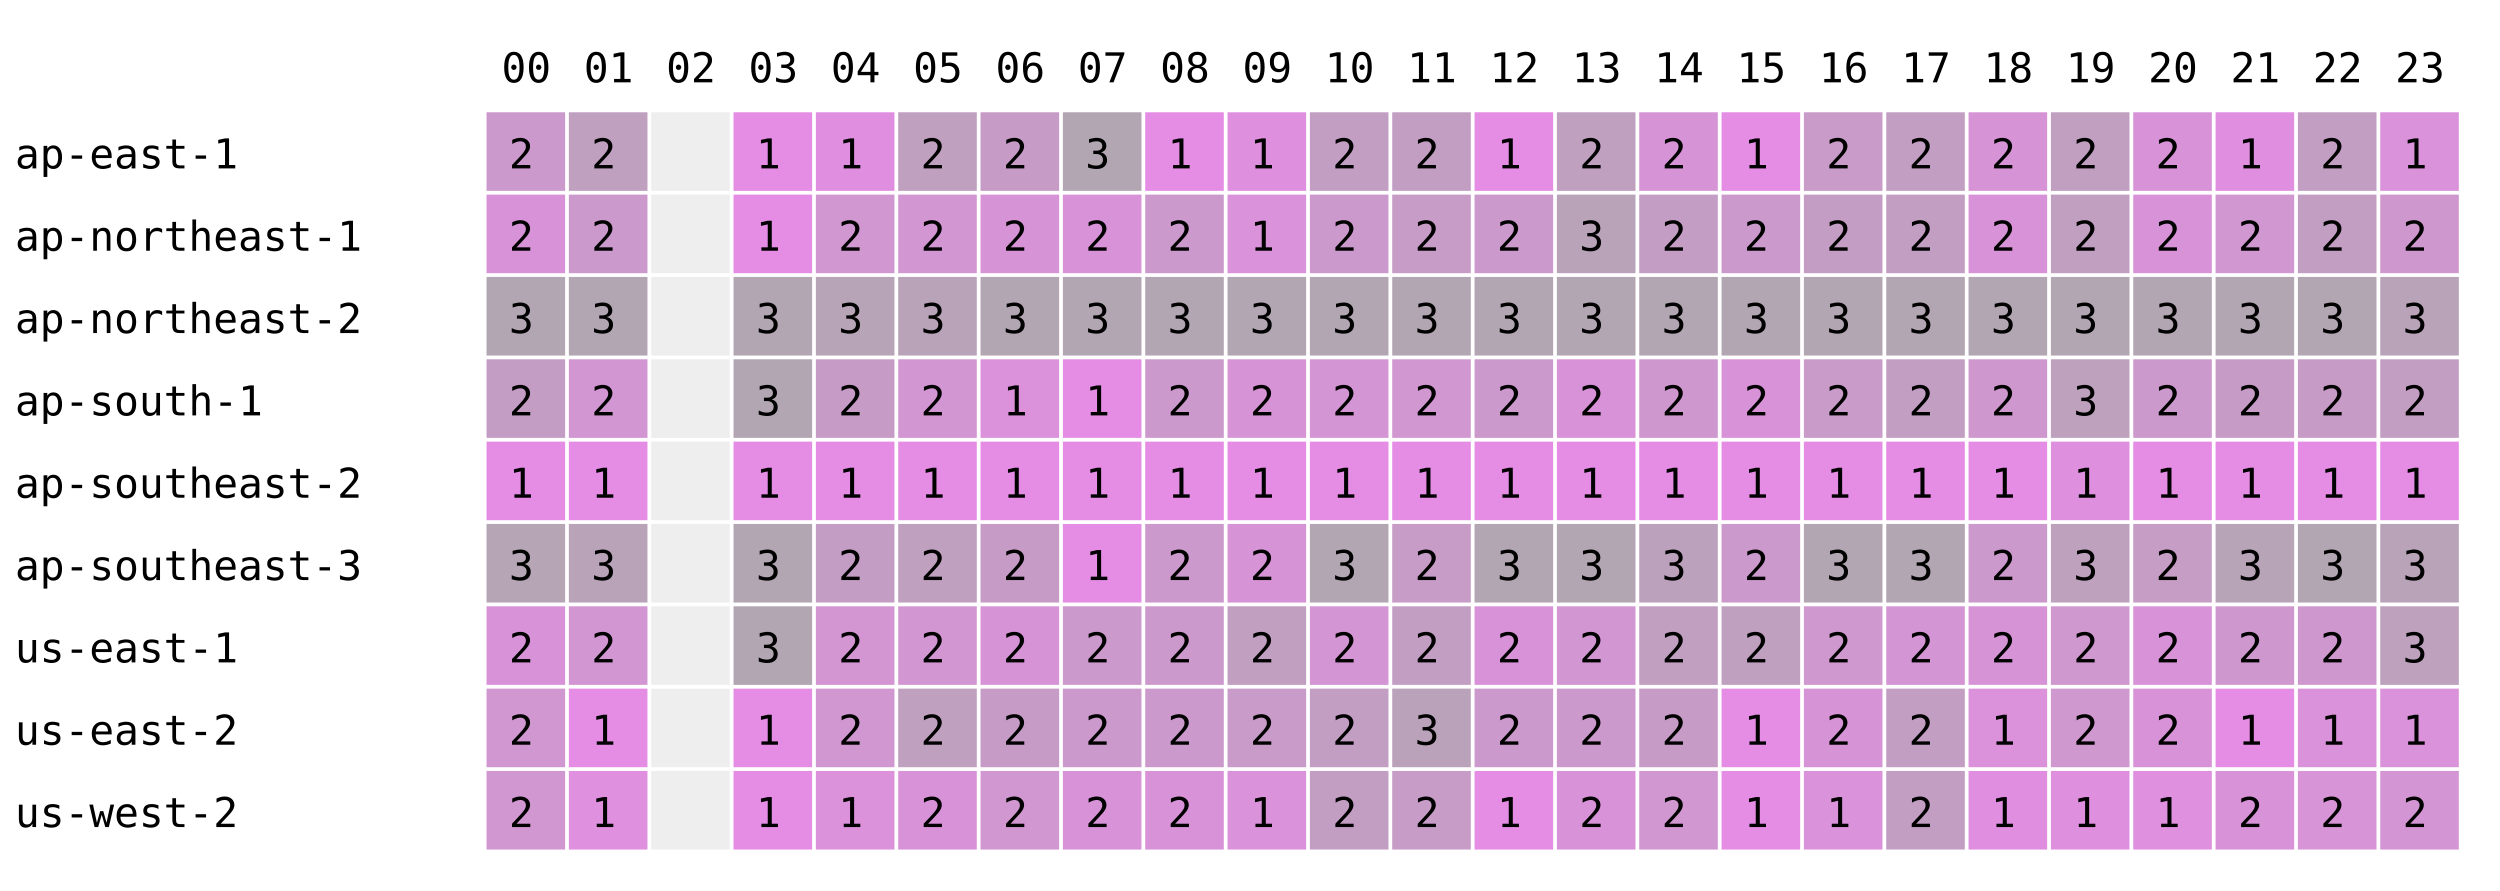
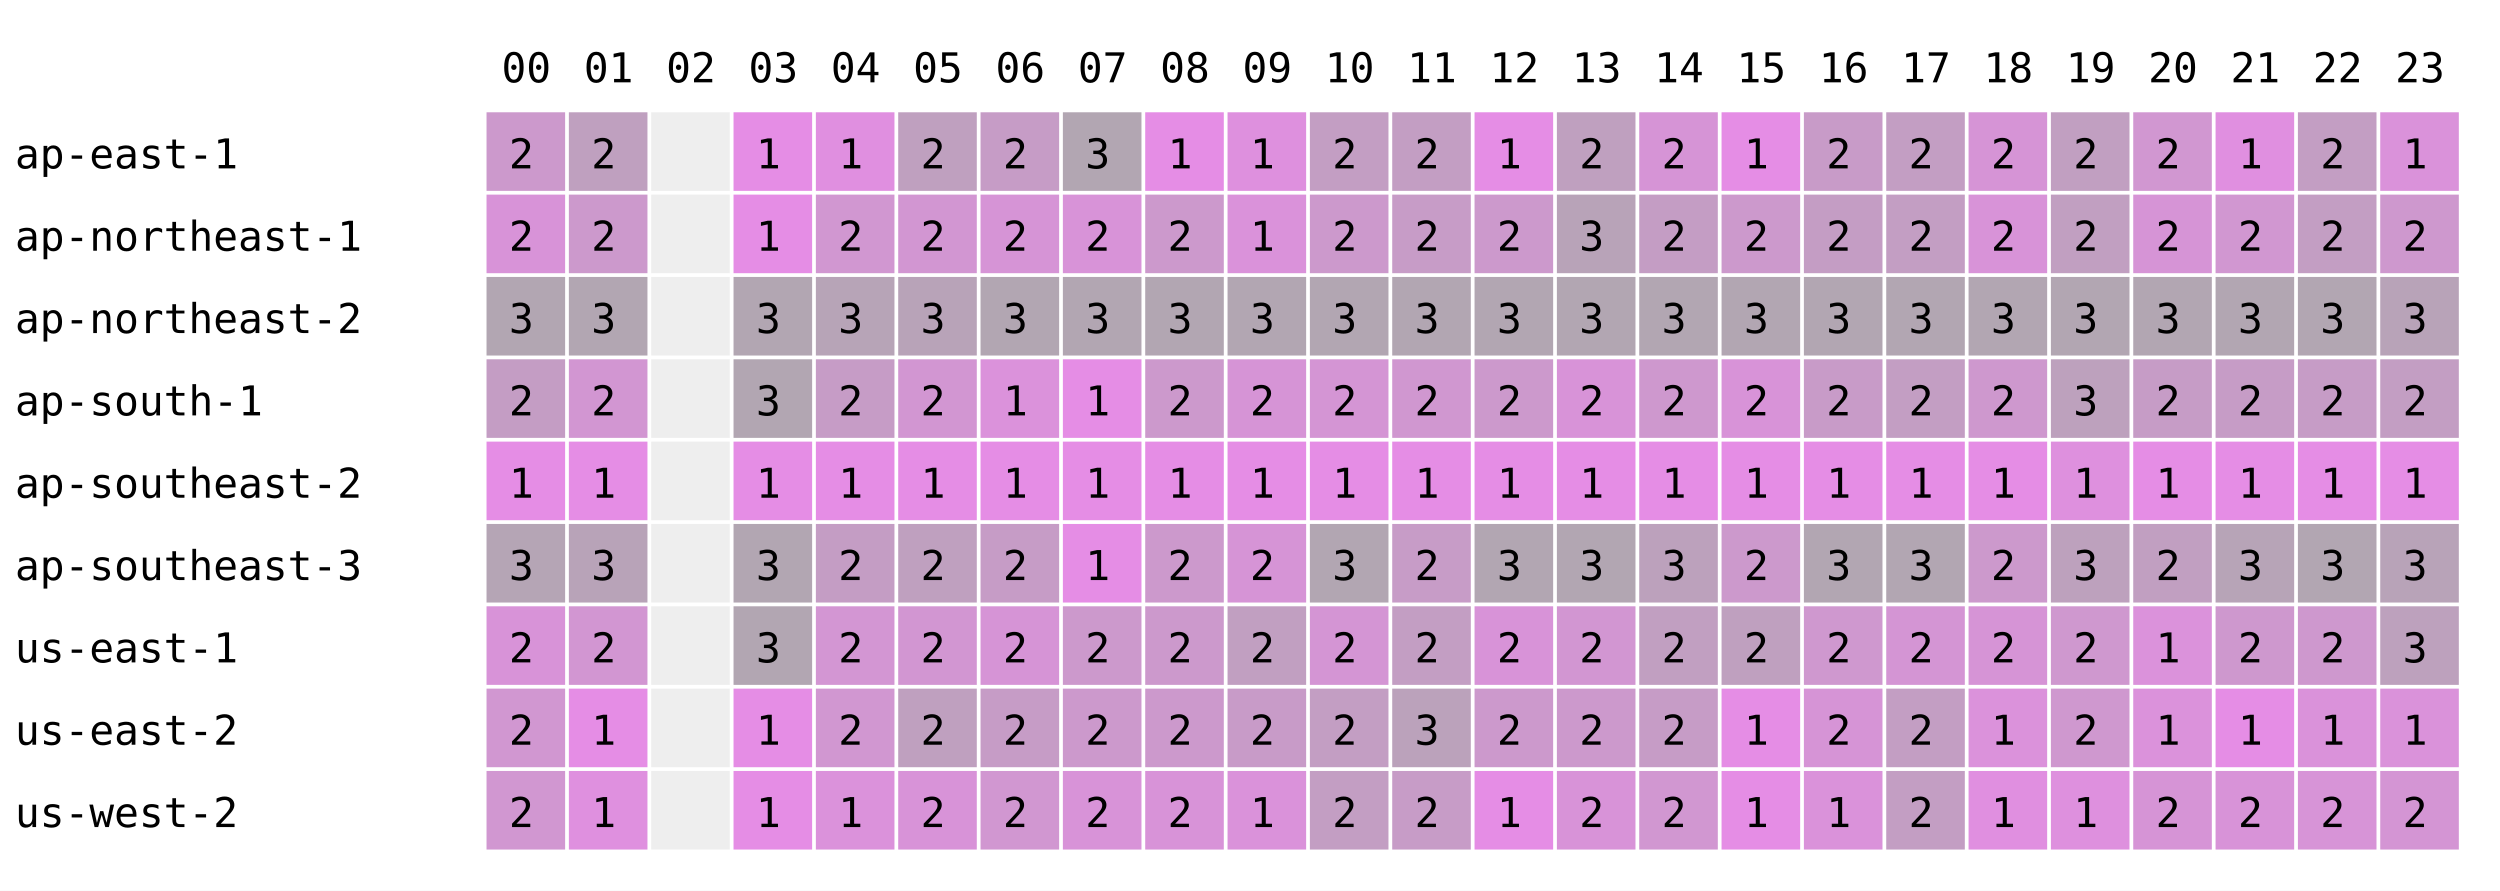
<svg xmlns="http://www.w3.org/2000/svg" width="668" height="238" font-family="monospace" font-size="11">
  <rect width="668" height="238" fill="white" />
  <text x="134" y="22">00</text>
  <text x="156" y="22">01</text>
  <text x="178" y="22">02</text>
  <text x="200" y="22">03</text>
  <text x="222" y="22">04</text>
  <text x="244" y="22">05</text>
  <text x="266" y="22">06</text>
  <text x="288" y="22">07</text>
  <text x="310" y="22">08</text>
  <text x="332" y="22">09</text>
  <text x="354" y="22">10</text>
  <text x="376" y="22">11</text>
  <text x="398" y="22">12</text>
  <text x="420" y="22">13</text>
  <text x="442" y="22">14</text>
  <text x="464" y="22">15</text>
  <text x="486" y="22">16</text>
  <text x="508" y="22">17</text>
  <text x="530" y="22">18</text>
  <text x="552" y="22">19</text>
  <text x="574" y="22">20</text>
  <text x="596" y="22">21</text>
  <text x="618" y="22">22</text>
  <text x="640" y="22">23</text>
  <text x="4" y="45">ap-east-1</text>
  <rect x="130" y="30" width="21" height="21" fill="rgb(204,153,204)" />
  <text x="136" y="45">2</text>
  <rect x="152" y="30" width="21" height="21" fill="rgb(191,160,191)" />
  <text x="158" y="45">2</text>
  <rect x="174" y="30" width="21" height="21" fill="#eeeeee" />
  <rect x="196" y="30" width="21" height="21" fill="rgb(229,141,229)" />
  <text x="202" y="45">1</text>
  <rect x="218" y="30" width="21" height="21" fill="rgb(224,143,224)" />
  <text x="224" y="45">1</text>
  <rect x="240" y="30" width="21" height="21" fill="rgb(191,160,191)" />
  <text x="246" y="45">2</text>
  <rect x="262" y="30" width="21" height="21" fill="rgb(198,156,198)" />
  <text x="268" y="45">2</text>
  <rect x="284" y="30" width="21" height="21" fill="rgb(178,166,178)" />
  <text x="290" y="45">3</text>
  <rect x="306" y="30" width="21" height="21" fill="rgb(229,141,229)" />
  <text x="312" y="45">1</text>
  <rect x="328" y="30" width="21" height="21" fill="rgb(222,144,222)" />
  <text x="334" y="45">1</text>
  <rect x="350" y="30" width="21" height="21" fill="rgb(195,158,195)" />
  <text x="356" y="45">2</text>
  <rect x="372" y="30" width="21" height="21" fill="rgb(195,158,195)" />
  <text x="378" y="45">2</text>
  <rect x="394" y="30" width="21" height="21" fill="rgb(229,141,229)" />
  <text x="400" y="45">1</text>
  <rect x="416" y="30" width="21" height="21" fill="rgb(191,160,191)" />
  <text x="422" y="45">2</text>
  <rect x="438" y="30" width="21" height="21" fill="rgb(214,148,214)" />
  <text x="444" y="45">2</text>
  <rect x="460" y="30" width="21" height="21" fill="rgb(229,141,229)" />
  <text x="466" y="45">1</text>
  <rect x="482" y="30" width="21" height="21" fill="rgb(200,155,200)" />
  <text x="488" y="45">2</text>
  <rect x="504" y="30" width="21" height="21" fill="rgb(195,158,195)" />
  <text x="510" y="45">2</text>
  <rect x="526" y="30" width="21" height="21" fill="rgb(214,148,214)" />
  <text x="532" y="45">2</text>
  <rect x="548" y="30" width="21" height="21" fill="rgb(193,159,193)" />
  <text x="554" y="45">2</text>
-   <rect x="570" y="30" width="21" height="21" fill="rgb(216,147,216)" />
+   <rect x="570" y="30" width="21" height="21" fill="rgb(209,151,209)" />
  <text x="576" y="45">2</text>
  <rect x="592" y="30" width="21" height="21" fill="rgb(224,143,224)" />
  <text x="598" y="45">1</text>
  <rect x="614" y="30" width="21" height="21" fill="rgb(195,158,195)" />
  <text x="620" y="45">2</text>
  <rect x="636" y="30" width="21" height="21" fill="rgb(218,146,218)" />
  <text x="642" y="45">1</text>
  <text x="4" y="67">ap-northeast-1</text>
  <rect x="130" y="52" width="21" height="21" fill="rgb(216,147,216)" />
  <text x="136" y="67">2</text>
  <rect x="152" y="52" width="21" height="21" fill="rgb(204,153,204)" />
  <text x="158" y="67">2</text>
  <rect x="174" y="52" width="21" height="21" fill="#eeeeee" />
  <rect x="196" y="52" width="21" height="21" fill="rgb(229,141,229)" />
  <text x="202" y="67">1</text>
  <rect x="218" y="52" width="21" height="21" fill="rgb(209,151,209)" />
  <text x="224" y="67">2</text>
  <rect x="240" y="52" width="21" height="21" fill="rgb(210,150,210)" />
  <text x="246" y="67">2</text>
  <rect x="262" y="52" width="21" height="21" fill="rgb(214,148,214)" />
  <text x="268" y="67">2</text>
  <rect x="284" y="52" width="21" height="21" fill="rgb(216,147,216)" />
  <text x="290" y="67">2</text>
  <rect x="306" y="52" width="21" height="21" fill="rgb(204,153,204)" />
  <text x="312" y="67">2</text>
  <rect x="328" y="52" width="21" height="21" fill="rgb(218,146,218)" />
  <text x="334" y="67">1</text>
  <rect x="350" y="52" width="21" height="21" fill="rgb(204,153,204)" />
  <text x="356" y="67">2</text>
  <rect x="372" y="52" width="21" height="21" fill="rgb(199,156,199)" />
  <text x="378" y="67">2</text>
  <rect x="394" y="52" width="21" height="21" fill="rgb(204,153,204)" />
  <text x="400" y="67">2</text>
  <rect x="416" y="52" width="21" height="21" fill="rgb(184,163,184)" />
  <text x="422" y="67">3</text>
  <rect x="438" y="52" width="21" height="21" fill="rgb(196,157,196)" />
  <text x="444" y="67">2</text>
  <rect x="460" y="52" width="21" height="21" fill="rgb(204,153,204)" />
  <text x="466" y="67">2</text>
  <rect x="482" y="52" width="21" height="21" fill="rgb(196,157,196)" />
  <text x="488" y="67">2</text>
  <rect x="504" y="52" width="21" height="21" fill="rgb(195,158,195)" />
  <text x="510" y="67">2</text>
  <rect x="526" y="52" width="21" height="21" fill="rgb(216,147,216)" />
  <text x="532" y="67">2</text>
  <rect x="548" y="52" width="21" height="21" fill="rgb(193,159,193)" />
  <text x="554" y="67">2</text>
-   <rect x="570" y="52" width="21" height="21" fill="rgb(216,147,216)" />
+   <rect x="570" y="52" width="21" height="21" fill="rgb(214,148,214)" />
  <text x="576" y="67">2</text>
  <rect x="592" y="52" width="21" height="21" fill="rgb(209,151,209)" />
  <text x="598" y="67">2</text>
  <rect x="614" y="52" width="21" height="21" fill="rgb(195,158,195)" />
  <text x="620" y="67">2</text>
  <rect x="636" y="52" width="21" height="21" fill="rgb(206,152,206)" />
  <text x="642" y="67">2</text>
  <text x="4" y="89">ap-northeast-2</text>
  <rect x="130" y="74" width="21" height="21" fill="rgb(178,166,178)" />
  <text x="136" y="89">3</text>
  <rect x="152" y="74" width="21" height="21" fill="rgb(178,166,178)" />
  <text x="158" y="89">3</text>
  <rect x="174" y="74" width="21" height="21" fill="#eeeeee" />
  <rect x="196" y="74" width="21" height="21" fill="rgb(178,166,178)" />
  <text x="202" y="89">3</text>
  <rect x="218" y="74" width="21" height="21" fill="rgb(183,164,183)" />
  <text x="224" y="89">3</text>
  <rect x="240" y="74" width="21" height="21" fill="rgb(184,163,184)" />
  <text x="246" y="89">3</text>
  <rect x="262" y="74" width="21" height="21" fill="rgb(178,166,178)" />
  <text x="268" y="89">3</text>
  <rect x="284" y="74" width="21" height="21" fill="rgb(178,166,178)" />
  <text x="290" y="89">3</text>
  <rect x="306" y="74" width="21" height="21" fill="rgb(178,166,178)" />
  <text x="312" y="89">3</text>
  <rect x="328" y="74" width="21" height="21" fill="rgb(178,166,178)" />
  <text x="334" y="89">3</text>
  <rect x="350" y="74" width="21" height="21" fill="rgb(178,166,178)" />
  <text x="356" y="89">3</text>
  <rect x="372" y="74" width="21" height="21" fill="rgb(178,166,178)" />
  <text x="378" y="89">3</text>
  <rect x="394" y="74" width="21" height="21" fill="rgb(178,166,178)" />
  <text x="400" y="89">3</text>
  <rect x="416" y="74" width="21" height="21" fill="rgb(178,166,178)" />
  <text x="422" y="89">3</text>
  <rect x="438" y="74" width="21" height="21" fill="rgb(178,166,178)" />
  <text x="444" y="89">3</text>
  <rect x="460" y="74" width="21" height="21" fill="rgb(178,166,178)" />
  <text x="466" y="89">3</text>
  <rect x="482" y="74" width="21" height="21" fill="rgb(178,166,178)" />
  <text x="488" y="89">3</text>
  <rect x="504" y="74" width="21" height="21" fill="rgb(178,166,178)" />
  <text x="510" y="89">3</text>
  <rect x="526" y="74" width="21" height="21" fill="rgb(178,166,178)" />
  <text x="532" y="89">3</text>
  <rect x="548" y="74" width="21" height="21" fill="rgb(178,166,178)" />
  <text x="554" y="89">3</text>
  <rect x="570" y="74" width="21" height="21" fill="rgb(178,166,178)" />
  <text x="576" y="89">3</text>
  <rect x="592" y="74" width="21" height="21" fill="rgb(178,166,178)" />
  <text x="598" y="89">3</text>
  <rect x="614" y="74" width="21" height="21" fill="rgb(178,166,178)" />
  <text x="620" y="89">3</text>
  <rect x="636" y="74" width="21" height="21" fill="rgb(184,163,184)" />
  <text x="642" y="89">3</text>
  <text x="4" y="111">ap-south-1</text>
  <rect x="130" y="96" width="21" height="21" fill="rgb(196,157,196)" />
  <text x="136" y="111">2</text>
  <rect x="152" y="96" width="21" height="21" fill="rgb(210,150,210)" />
  <text x="158" y="111">2</text>
  <rect x="174" y="96" width="21" height="21" fill="#eeeeee" />
  <rect x="196" y="96" width="21" height="21" fill="rgb(178,166,178)" />
  <text x="202" y="111">3</text>
  <rect x="218" y="96" width="21" height="21" fill="rgb(198,156,198)" />
  <text x="224" y="111">2</text>
  <rect x="240" y="96" width="21" height="21" fill="rgb(210,150,210)" />
  <text x="246" y="111">2</text>
  <rect x="262" y="96" width="21" height="21" fill="rgb(219,146,219)" />
  <text x="268" y="111">1</text>
  <rect x="284" y="96" width="21" height="21" fill="rgb(229,141,229)" />
  <text x="290" y="111">1</text>
  <rect x="306" y="96" width="21" height="21" fill="rgb(204,153,204)" />
  <text x="312" y="111">2</text>
  <rect x="328" y="96" width="21" height="21" fill="rgb(214,148,214)" />
  <text x="334" y="111">2</text>
  <rect x="350" y="96" width="21" height="21" fill="rgb(212,149,212)" />
  <text x="356" y="111">2</text>
  <rect x="372" y="96" width="21" height="21" fill="rgb(208,151,208)" />
  <text x="378" y="111">2</text>
  <rect x="394" y="96" width="21" height="21" fill="rgb(204,153,204)" />
  <text x="400" y="111">2</text>
  <rect x="416" y="96" width="21" height="21" fill="rgb(216,147,216)" />
  <text x="422" y="111">2</text>
  <rect x="438" y="96" width="21" height="21" fill="rgb(206,152,206)" />
  <text x="444" y="111">2</text>
  <rect x="460" y="96" width="21" height="21" fill="rgb(216,147,216)" />
  <text x="466" y="111">2</text>
  <rect x="482" y="96" width="21" height="21" fill="rgb(200,155,200)" />
  <text x="488" y="111">2</text>
  <rect x="504" y="96" width="21" height="21" fill="rgb(195,158,195)" />
  <text x="510" y="111">2</text>
  <rect x="526" y="96" width="21" height="21" fill="rgb(206,152,206)" />
  <text x="532" y="111">2</text>
  <rect x="548" y="96" width="21" height="21" fill="rgb(189,161,189)" />
  <text x="554" y="111">3</text>
-   <rect x="570" y="96" width="21" height="21" fill="rgb(204,153,204)" />
+   <rect x="570" y="96" width="21" height="21" fill="rgb(198,156,198)" />
  <text x="576" y="111">2</text>
  <rect x="592" y="96" width="21" height="21" fill="rgb(198,156,198)" />
  <text x="598" y="111">2</text>
  <rect x="614" y="96" width="21" height="21" fill="rgb(198,156,198)" />
  <text x="620" y="111">2</text>
  <rect x="636" y="96" width="21" height="21" fill="rgb(195,158,195)" />
  <text x="642" y="111">2</text>
  <text x="4" y="133">ap-southeast-2</text>
  <rect x="130" y="118" width="21" height="21" fill="rgb(229,141,229)" />
  <text x="136" y="133">1</text>
  <rect x="152" y="118" width="21" height="21" fill="rgb(229,141,229)" />
  <text x="158" y="133">1</text>
  <rect x="174" y="118" width="21" height="21" fill="#eeeeee" />
  <rect x="196" y="118" width="21" height="21" fill="rgb(229,141,229)" />
  <text x="202" y="133">1</text>
  <rect x="218" y="118" width="21" height="21" fill="rgb(229,141,229)" />
  <text x="224" y="133">1</text>
  <rect x="240" y="118" width="21" height="21" fill="rgb(229,141,229)" />
  <text x="246" y="133">1</text>
  <rect x="262" y="118" width="21" height="21" fill="rgb(229,141,229)" />
  <text x="268" y="133">1</text>
  <rect x="284" y="118" width="21" height="21" fill="rgb(229,141,229)" />
  <text x="290" y="133">1</text>
  <rect x="306" y="118" width="21" height="21" fill="rgb(229,141,229)" />
  <text x="312" y="133">1</text>
  <rect x="328" y="118" width="21" height="21" fill="rgb(229,141,229)" />
  <text x="334" y="133">1</text>
  <rect x="350" y="118" width="21" height="21" fill="rgb(229,141,229)" />
  <text x="356" y="133">1</text>
  <rect x="372" y="118" width="21" height="21" fill="rgb(229,141,229)" />
  <text x="378" y="133">1</text>
  <rect x="394" y="118" width="21" height="21" fill="rgb(229,141,229)" />
  <text x="400" y="133">1</text>
  <rect x="416" y="118" width="21" height="21" fill="rgb(229,141,229)" />
  <text x="422" y="133">1</text>
  <rect x="438" y="118" width="21" height="21" fill="rgb(229,141,229)" />
  <text x="444" y="133">1</text>
  <rect x="460" y="118" width="21" height="21" fill="rgb(229,141,229)" />
  <text x="466" y="133">1</text>
  <rect x="482" y="118" width="21" height="21" fill="rgb(229,141,229)" />
  <text x="488" y="133">1</text>
  <rect x="504" y="118" width="21" height="21" fill="rgb(229,141,229)" />
  <text x="510" y="133">1</text>
  <rect x="526" y="118" width="21" height="21" fill="rgb(229,141,229)" />
  <text x="532" y="133">1</text>
  <rect x="548" y="118" width="21" height="21" fill="rgb(222,144,222)" />
  <text x="554" y="133">1</text>
  <rect x="570" y="118" width="21" height="21" fill="rgb(229,141,229)" />
  <text x="576" y="133">1</text>
  <rect x="592" y="118" width="21" height="21" fill="rgb(229,141,229)" />
  <text x="598" y="133">1</text>
  <rect x="614" y="118" width="21" height="21" fill="rgb(229,141,229)" />
  <text x="620" y="133">1</text>
  <rect x="636" y="118" width="21" height="21" fill="rgb(229,141,229)" />
  <text x="642" y="133">1</text>
  <text x="4" y="155">ap-southeast-3</text>
  <rect x="130" y="140" width="21" height="21" fill="rgb(181,165,181)" />
  <text x="136" y="155">3</text>
  <rect x="152" y="140" width="21" height="21" fill="rgb(184,163,184)" />
  <text x="158" y="155">3</text>
  <rect x="174" y="140" width="21" height="21" fill="#eeeeee" />
  <rect x="196" y="140" width="21" height="21" fill="rgb(178,166,178)" />
  <text x="202" y="155">3</text>
  <rect x="218" y="140" width="21" height="21" fill="rgb(196,157,196)" />
  <text x="224" y="155">2</text>
  <rect x="240" y="140" width="21" height="21" fill="rgb(191,160,191)" />
  <text x="246" y="155">2</text>
  <rect x="262" y="140" width="21" height="21" fill="rgb(198,156,198)" />
  <text x="268" y="155">2</text>
  <rect x="284" y="140" width="21" height="21" fill="rgb(229,141,229)" />
  <text x="290" y="155">1</text>
  <rect x="306" y="140" width="21" height="21" fill="rgb(204,153,204)" />
  <text x="312" y="155">2</text>
  <rect x="328" y="140" width="21" height="21" fill="rgb(214,148,214)" />
  <text x="334" y="155">2</text>
  <rect x="350" y="140" width="21" height="21" fill="rgb(178,166,178)" />
  <text x="356" y="155">3</text>
  <rect x="372" y="140" width="21" height="21" fill="rgb(199,156,199)" />
  <text x="378" y="155">2</text>
  <rect x="394" y="140" width="21" height="21" fill="rgb(178,166,178)" />
  <text x="400" y="155">3</text>
  <rect x="416" y="140" width="21" height="21" fill="rgb(178,166,178)" />
  <text x="422" y="155">3</text>
  <rect x="438" y="140" width="21" height="21" fill="rgb(188,161,188)" />
  <text x="444" y="155">3</text>
  <rect x="460" y="140" width="21" height="21" fill="rgb(204,153,204)" />
  <text x="466" y="155">2</text>
  <rect x="482" y="140" width="21" height="21" fill="rgb(178,166,178)" />
  <text x="488" y="155">3</text>
  <rect x="504" y="140" width="21" height="21" fill="rgb(178,166,178)" />
  <text x="510" y="155">3</text>
  <rect x="526" y="140" width="21" height="21" fill="rgb(204,153,204)" />
  <text x="532" y="155">2</text>
  <rect x="548" y="140" width="21" height="21" fill="rgb(189,161,189)" />
  <text x="554" y="155">3</text>
-   <rect x="570" y="140" width="21" height="21" fill="rgb(197,157,197)" />
+   <rect x="570" y="140" width="21" height="21" fill="rgb(193,159,193)" />
  <text x="576" y="155">2</text>
  <rect x="592" y="140" width="21" height="21" fill="rgb(183,164,183)" />
  <text x="598" y="155">3</text>
  <rect x="614" y="140" width="21" height="21" fill="rgb(178,166,178)" />
  <text x="620" y="155">3</text>
  <rect x="636" y="140" width="21" height="21" fill="rgb(184,163,184)" />
  <text x="642" y="155">3</text>
  <text x="4" y="177">us-east-1</text>
  <rect x="130" y="162" width="21" height="21" fill="rgb(216,147,216)" />
  <text x="136" y="177">2</text>
  <rect x="152" y="162" width="21" height="21" fill="rgb(210,150,210)" />
  <text x="158" y="177">2</text>
  <rect x="174" y="162" width="21" height="21" fill="#eeeeee" />
  <rect x="196" y="162" width="21" height="21" fill="rgb(178,166,178)" />
  <text x="202" y="177">3</text>
  <rect x="218" y="162" width="21" height="21" fill="rgb(211,150,211)" />
  <text x="224" y="177">2</text>
  <rect x="240" y="162" width="21" height="21" fill="rgb(210,150,210)" />
  <text x="246" y="177">2</text>
  <rect x="262" y="162" width="21" height="21" fill="rgb(214,148,214)" />
  <text x="268" y="177">2</text>
  <rect x="284" y="162" width="21" height="21" fill="rgb(204,153,204)" />
  <text x="290" y="177">2</text>
  <rect x="306" y="162" width="21" height="21" fill="rgb(204,153,204)" />
  <text x="312" y="177">2</text>
  <rect x="328" y="162" width="21" height="21" fill="rgb(193,159,193)" />
  <text x="334" y="177">2</text>
  <rect x="350" y="162" width="21" height="21" fill="rgb(212,149,212)" />
  <text x="356" y="177">2</text>
  <rect x="372" y="162" width="21" height="21" fill="rgb(195,158,195)" />
  <text x="378" y="177">2</text>
  <rect x="394" y="162" width="21" height="21" fill="rgb(216,147,216)" />
  <text x="400" y="177">2</text>
  <rect x="416" y="162" width="21" height="21" fill="rgb(210,150,210)" />
  <text x="422" y="177">2</text>
  <rect x="438" y="162" width="21" height="21" fill="rgb(193,159,193)" />
  <text x="444" y="177">2</text>
  <rect x="460" y="162" width="21" height="21" fill="rgb(191,160,191)" />
  <text x="466" y="177">2</text>
  <rect x="482" y="162" width="21" height="21" fill="rgb(207,152,207)" />
  <text x="488" y="177">2</text>
  <rect x="504" y="162" width="21" height="21" fill="rgb(212,149,212)" />
  <text x="510" y="177">2</text>
  <rect x="526" y="162" width="21" height="21" fill="rgb(214,148,214)" />
  <text x="532" y="177">2</text>
  <rect x="548" y="162" width="21" height="21" fill="rgb(207,152,207)" />
  <text x="554" y="177">2</text>
-   <rect x="570" y="162" width="21" height="21" fill="rgb(216,147,216)" />
-   <text x="576" y="177">2</text>
+   <rect x="570" y="162" width="21" height="21" fill="rgb(219,146,219)" />
+   <text x="576" y="177">1</text>
  <rect x="592" y="162" width="21" height="21" fill="rgb(206,152,206)" />
  <text x="598" y="177">2</text>
  <rect x="614" y="162" width="21" height="21" fill="rgb(206,152,206)" />
  <text x="620" y="177">2</text>
  <rect x="636" y="162" width="21" height="21" fill="rgb(189,161,189)" />
  <text x="642" y="177">3</text>
  <text x="4" y="199">us-east-2</text>
  <rect x="130" y="184" width="21" height="21" fill="rgb(209,151,209)" />
  <text x="136" y="199">2</text>
  <rect x="152" y="184" width="21" height="21" fill="rgb(229,141,229)" />
  <text x="158" y="199">1</text>
  <rect x="174" y="184" width="21" height="21" fill="#eeeeee" />
  <rect x="196" y="184" width="21" height="21" fill="rgb(229,141,229)" />
  <text x="202" y="199">1</text>
  <rect x="218" y="184" width="21" height="21" fill="rgb(209,151,209)" />
  <text x="224" y="199">2</text>
  <rect x="240" y="184" width="21" height="21" fill="rgb(191,160,191)" />
  <text x="246" y="199">2</text>
  <rect x="262" y="184" width="21" height="21" fill="rgb(198,156,198)" />
  <text x="268" y="199">2</text>
  <rect x="284" y="184" width="21" height="21" fill="rgb(204,153,204)" />
  <text x="290" y="199">2</text>
  <rect x="306" y="184" width="21" height="21" fill="rgb(204,153,204)" />
  <text x="312" y="199">2</text>
  <rect x="328" y="184" width="21" height="21" fill="rgb(200,155,200)" />
  <text x="334" y="199">2</text>
  <rect x="350" y="184" width="21" height="21" fill="rgb(195,158,195)" />
  <text x="356" y="199">2</text>
  <rect x="372" y="184" width="21" height="21" fill="rgb(187,162,187)" />
  <text x="378" y="199">3</text>
  <rect x="394" y="184" width="21" height="21" fill="rgb(204,153,204)" />
  <text x="400" y="199">2</text>
  <rect x="416" y="184" width="21" height="21" fill="rgb(204,153,204)" />
  <text x="422" y="199">2</text>
  <rect x="438" y="184" width="21" height="21" fill="rgb(198,156,198)" />
  <text x="444" y="199">2</text>
  <rect x="460" y="184" width="21" height="21" fill="rgb(229,141,229)" />
  <text x="466" y="199">1</text>
  <rect x="482" y="184" width="21" height="21" fill="rgb(214,148,214)" />
  <text x="488" y="199">2</text>
  <rect x="504" y="184" width="21" height="21" fill="rgb(195,158,195)" />
  <text x="510" y="199">2</text>
  <rect x="526" y="184" width="21" height="21" fill="rgb(219,146,219)" />
  <text x="532" y="199">1</text>
  <rect x="548" y="184" width="21" height="21" fill="rgb(207,152,207)" />
  <text x="554" y="199">2</text>
-   <rect x="570" y="184" width="21" height="21" fill="rgb(216,147,216)" />
-   <text x="576" y="199">2</text>
+   <rect x="570" y="184" width="21" height="21" fill="rgb(219,146,219)" />
+   <text x="576" y="199">1</text>
  <rect x="592" y="184" width="21" height="21" fill="rgb(229,141,229)" />
  <text x="598" y="199">1</text>
  <rect x="614" y="184" width="21" height="21" fill="rgb(218,146,218)" />
  <text x="620" y="199">1</text>
  <rect x="636" y="184" width="21" height="21" fill="rgb(218,146,218)" />
  <text x="642" y="199">1</text>
  <text x="4" y="221">us-west-2</text>
  <rect x="130" y="206" width="21" height="21" fill="rgb(209,151,209)" />
  <text x="136" y="221">2</text>
  <rect x="152" y="206" width="21" height="21" fill="rgb(223,144,223)" />
  <text x="158" y="221">1</text>
  <rect x="174" y="206" width="21" height="21" fill="#eeeeee" />
  <rect x="196" y="206" width="21" height="21" fill="rgb(229,141,229)" />
  <text x="202" y="221">1</text>
  <rect x="218" y="206" width="21" height="21" fill="rgb(219,146,219)" />
  <text x="224" y="221">1</text>
  <rect x="240" y="206" width="21" height="21" fill="rgb(216,147,216)" />
  <text x="246" y="221">2</text>
  <rect x="262" y="206" width="21" height="21" fill="rgb(209,151,209)" />
  <text x="268" y="221">2</text>
  <rect x="284" y="206" width="21" height="21" fill="rgb(216,147,216)" />
  <text x="290" y="221">2</text>
  <rect x="306" y="206" width="21" height="21" fill="rgb(216,147,216)" />
  <text x="312" y="221">2</text>
  <rect x="328" y="206" width="21" height="21" fill="rgb(218,146,218)" />
  <text x="334" y="221">1</text>
  <rect x="350" y="206" width="21" height="21" fill="rgb(195,158,195)" />
  <text x="356" y="221">2</text>
  <rect x="372" y="206" width="21" height="21" fill="rgb(199,156,199)" />
  <text x="378" y="221">2</text>
  <rect x="394" y="206" width="21" height="21" fill="rgb(229,141,229)" />
  <text x="400" y="221">1</text>
  <rect x="416" y="206" width="21" height="21" fill="rgb(216,147,216)" />
  <text x="422" y="221">2</text>
  <rect x="438" y="206" width="21" height="21" fill="rgb(209,151,209)" />
  <text x="444" y="221">2</text>
  <rect x="460" y="206" width="21" height="21" fill="rgb(229,141,229)" />
  <text x="466" y="221">1</text>
  <rect x="482" y="206" width="21" height="21" fill="rgb(218,146,218)" />
  <text x="488" y="221">1</text>
  <rect x="504" y="206" width="21" height="21" fill="rgb(195,158,195)" />
  <text x="510" y="221">2</text>
  <rect x="526" y="206" width="21" height="21" fill="rgb(224,143,224)" />
  <text x="532" y="221">1</text>
  <rect x="548" y="206" width="21" height="21" fill="rgb(222,144,222)" />
  <text x="554" y="221">1</text>
-   <rect x="570" y="206" width="21" height="21" fill="rgb(223,144,223)" />
-   <text x="576" y="221">1</text>
+   <rect x="570" y="206" width="21" height="21" fill="rgb(214,148,214)" />
+   <text x="576" y="221">2</text>
  <rect x="592" y="206" width="21" height="21" fill="rgb(216,147,216)" />
  <text x="598" y="221">2</text>
  <rect x="614" y="206" width="21" height="21" fill="rgb(215,148,215)" />
  <text x="620" y="221">2</text>
  <rect x="636" y="206" width="21" height="21" fill="rgb(212,149,212)" />
  <text x="642" y="221">2</text>
</svg>
